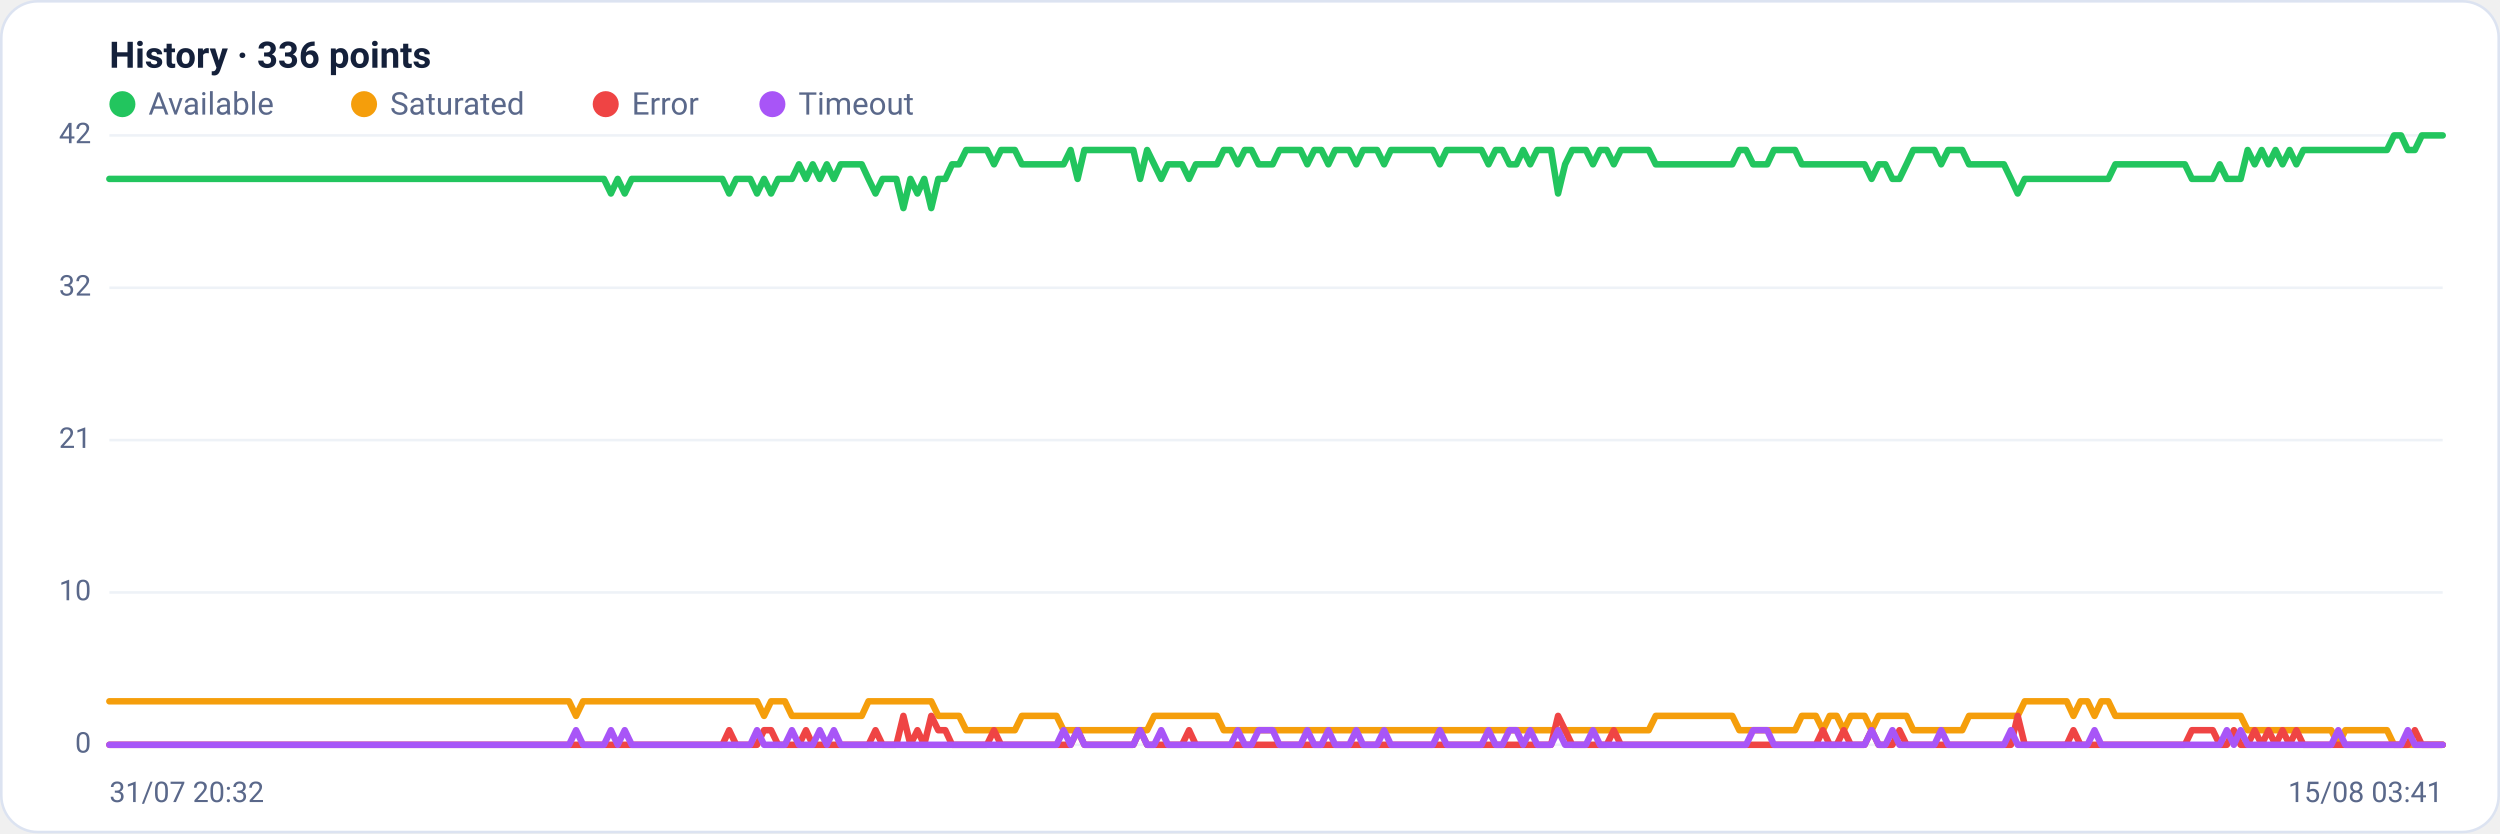
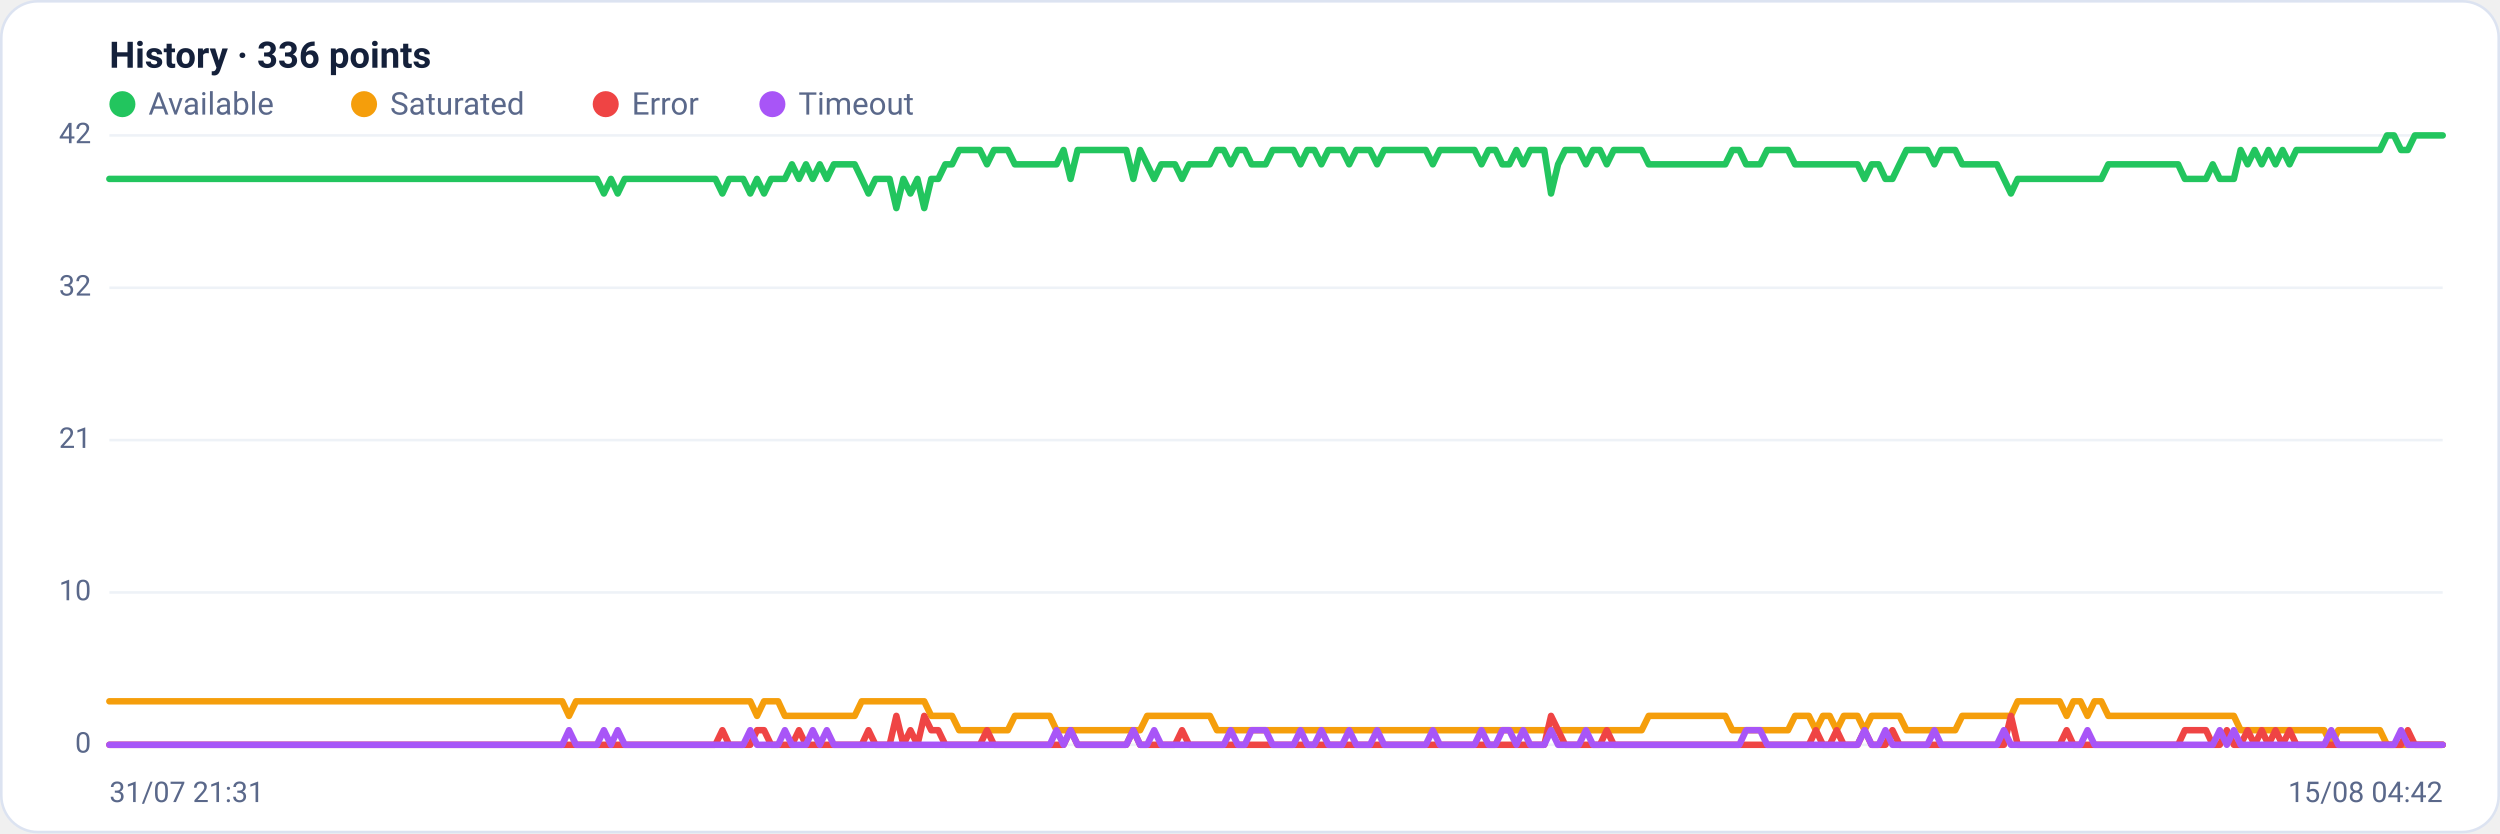
<svg xmlns="http://www.w3.org/2000/svg" viewBox="0 0 960 320" width="960" height="320" font-family="Segoe UI, system-ui, -apple-system, Roboto, Helvetica, Arial, sans-serif" role="img" aria-label="Availability history per region">
  <rect x="0.5" y="0.5" width="959" height="319" rx="14" fill="#ffffff" stroke="#dce3f1" />
  <text x="42" y="26" font-size="14" font-weight="600" fill="#14203a">History · 336 points</text>
  <circle cx="47" cy="40" r="5" fill="#22c55e" />
  <text x="57" y="44" font-size="12" fill="#5a688a">Available</text>
  <circle cx="139.8" cy="40" r="5" fill="#f59e0b" />
  <text x="149.8" y="44" font-size="12" fill="#5a688a">Saturated</text>
  <circle cx="232.6" cy="40" r="5" fill="#ef4444" />
  <text x="242.6" y="44" font-size="12" fill="#5a688a">Error</text>
  <circle cx="296.6" cy="40" r="5" fill="#a855f7" />
  <text x="306.6" y="44" font-size="12" fill="#5a688a">Timeout</text>
  <line x1="42" y1="286.0" x2="938" y2="286.0" stroke="#eef2f7" stroke-width="1" />
  <text x="35" y="289.0" text-anchor="end" font-size="11" fill="#5a688a">0</text>
  <line x1="42" y1="227.5" x2="938" y2="227.5" stroke="#eef2f7" stroke-width="1" />
  <text x="35" y="230.5" text-anchor="end" font-size="11" fill="#5a688a">10</text>
  <line x1="42" y1="169.0" x2="938" y2="169.0" stroke="#eef2f7" stroke-width="1" />
  <text x="35" y="172.0" text-anchor="end" font-size="11" fill="#5a688a">21</text>
  <line x1="42" y1="110.5" x2="938" y2="110.5" stroke="#eef2f7" stroke-width="1" />
  <text x="35" y="113.5" text-anchor="end" font-size="11" fill="#5a688a">32</text>
  <line x1="42" y1="52.0" x2="938" y2="52.0" stroke="#eef2f7" stroke-width="1" />
  <text x="35" y="55.0" text-anchor="end" font-size="11" fill="#5a688a">42</text>
-   <polyline fill="none" stroke="#22c55e" stroke-width="2.5" stroke-linejoin="round" stroke-linecap="round" points="42.0,68.7 44.7,68.7 47.3,68.7 50.0,68.7 52.7,68.7 55.4,68.7 58.0,68.7 60.7,68.7 63.4,68.7 66.1,68.7 68.7,68.7 71.4,68.7 74.1,68.7 76.8,68.7 79.4,68.7 82.1,68.7 84.8,68.7 87.5,68.7 90.1,68.7 92.8,68.7 95.5,68.7 98.2,68.7 100.8,68.7 103.5,68.7 106.2,68.7 108.9,68.7 111.5,68.7 114.2,68.7 116.9,68.7 119.6,68.7 122.2,68.7 124.9,68.7 127.6,68.7 130.3,68.7 132.9,68.7 135.6,68.7 138.3,68.7 141.0,68.7 143.6,68.7 146.3,68.7 149.0,68.7 151.7,68.7 154.3,68.7 157.0,68.7 159.7,68.7 162.4,68.7 165.0,68.7 167.7,68.7 170.4,68.7 173.1,68.7 175.7,68.7 178.4,68.7 181.1,68.7 183.8,68.7 186.4,68.7 189.1,68.7 191.8,68.7 194.5,68.7 197.1,68.7 199.8,68.7 202.5,68.7 205.2,68.7 207.8,68.7 210.5,68.7 213.2,68.7 215.9,68.7 218.5,68.7 221.2,68.7 223.9,68.7 226.5,68.7 229.2,68.7 231.9,68.7 234.6,74.3 237.2,68.7 239.9,74.3 242.6,68.7 245.3,68.7 247.9,68.7 250.6,68.7 253.3,68.7 256.0,68.7 258.6,68.7 261.3,68.7 264.0,68.7 266.7,68.7 269.3,68.7 272.0,68.7 274.7,68.7 277.4,68.7 280.0,74.3 282.7,68.7 285.4,68.7 288.1,68.7 290.7,74.3 293.4,68.7 296.1,74.3 298.8,68.7 301.4,68.7 304.1,68.7 306.8,63.1 309.5,68.7 312.1,63.1 314.8,68.7 317.5,63.1 320.2,68.7 322.8,63.1 325.5,63.1 328.2,63.1 330.9,63.1 333.5,68.7 336.2,74.3 338.9,68.7 341.6,68.7 344.2,68.7 346.9,79.9 349.6,68.7 352.3,74.3 354.9,68.7 357.6,79.9 360.3,68.7 363.0,68.7 365.6,63.1 368.3,63.1 371.0,57.6 373.7,57.6 376.3,57.6 379.0,57.6 381.7,63.1 384.4,57.6 387.0,57.6 389.7,57.6 392.4,63.1 395.1,63.1 397.7,63.1 400.4,63.1 403.1,63.1 405.7,63.1 408.4,63.1 411.1,57.6 413.8,68.7 416.4,57.6 419.1,57.6 421.8,57.6 424.5,57.6 427.1,57.6 429.8,57.6 432.5,57.6 435.2,57.6 437.8,68.7 440.5,57.6 443.2,63.1 445.9,68.7 448.5,63.1 451.2,63.1 453.9,63.1 456.6,68.7 459.2,63.1 461.9,63.1 464.6,63.1 467.3,63.1 469.9,57.6 472.6,57.6 475.3,63.1 478.0,57.6 480.6,57.6 483.3,63.1 486.0,63.1 488.7,63.1 491.3,57.6 494.0,57.6 496.7,57.6 499.4,57.6 502.0,63.1 504.7,57.6 507.4,57.6 510.1,63.1 512.7,57.6 515.4,57.6 518.1,57.6 520.8,63.1 523.4,57.6 526.1,57.6 528.8,57.6 531.5,63.1 534.1,57.6 536.8,57.6 539.5,57.6 542.2,57.6 544.8,57.6 547.5,57.6 550.2,57.6 552.9,63.1 555.5,57.6 558.2,57.6 560.9,57.6 563.6,57.6 566.2,57.6 568.9,57.6 571.6,63.1 574.3,57.6 576.9,57.6 579.6,63.1 582.3,63.1 584.9,57.6 587.6,63.1 590.3,57.6 593.0,57.6 595.6,57.6 598.3,74.3 601.0,63.1 603.7,57.6 606.3,57.6 609.0,57.6 611.7,63.1 614.4,57.6 617.0,57.6 619.7,63.1 622.4,57.6 625.1,57.6 627.7,57.6 630.4,57.6 633.1,57.6 635.8,63.1 638.4,63.1 641.1,63.1 643.8,63.1 646.5,63.1 649.1,63.1 651.8,63.1 654.5,63.1 657.2,63.1 659.8,63.1 662.5,63.1 665.2,63.1 667.9,57.6 670.5,57.6 673.2,63.1 675.9,63.1 678.6,63.1 681.2,57.6 683.9,57.6 686.6,57.6 689.3,57.6 691.9,63.1 694.6,63.1 697.3,63.1 700.0,63.1 702.6,63.1 705.3,63.1 708.0,63.1 710.7,63.1 713.3,63.1 716.0,63.1 718.7,68.7 721.4,63.1 724.0,63.1 726.7,68.7 729.4,68.7 732.1,63.1 734.7,57.6 737.4,57.6 740.1,57.6 742.8,57.6 745.4,63.1 748.1,57.6 750.8,57.6 753.5,57.6 756.1,63.1 758.8,63.1 761.5,63.1 764.1,63.1 766.8,63.1 769.5,63.1 772.2,68.7 774.8,74.3 777.5,68.7 780.2,68.7 782.9,68.7 785.5,68.7 788.2,68.7 790.9,68.7 793.6,68.7 796.2,68.7 798.9,68.7 801.6,68.7 804.3,68.7 806.9,68.7 809.6,68.7 812.3,63.1 815.0,63.1 817.6,63.1 820.3,63.1 823.0,63.1 825.7,63.1 828.3,63.1 831.0,63.1 833.7,63.1 836.4,63.1 839.0,63.1 841.7,68.7 844.4,68.7 847.1,68.7 849.7,68.7 852.4,63.1 855.1,68.7 857.8,68.7 860.4,68.7 863.1,57.6 865.8,63.1 868.5,57.6 871.1,63.1 873.8,57.6 876.5,63.1 879.2,57.6 881.8,63.1 884.5,57.6 887.2,57.6 889.9,57.6 892.5,57.6 895.2,57.6 897.9,57.6 900.6,57.6 903.2,57.6 905.9,57.6 908.6,57.6 911.3,57.6 913.9,57.6 916.6,57.6 919.3,52.0 922.0,52.0 924.6,57.6 927.3,57.6 930.0,52.0 932.7,52.0 935.3,52.0 938.0,52.0" />
-   <polyline fill="none" stroke="#f59e0b" stroke-width="2.5" stroke-linejoin="round" stroke-linecap="round" points="42.0,269.3 44.7,269.3 47.3,269.3 50.0,269.3 52.7,269.3 55.4,269.3 58.0,269.3 60.7,269.3 63.4,269.3 66.1,269.3 68.7,269.3 71.4,269.3 74.1,269.3 76.8,269.3 79.4,269.3 82.1,269.3 84.8,269.3 87.5,269.3 90.1,269.3 92.8,269.3 95.5,269.3 98.2,269.3 100.8,269.3 103.5,269.3 106.2,269.3 108.9,269.3 111.5,269.3 114.2,269.3 116.9,269.3 119.6,269.3 122.2,269.3 124.9,269.3 127.6,269.3 130.3,269.3 132.9,269.3 135.6,269.3 138.3,269.3 141.0,269.3 143.6,269.3 146.3,269.3 149.0,269.3 151.7,269.3 154.3,269.3 157.0,269.3 159.7,269.3 162.4,269.3 165.0,269.3 167.7,269.3 170.4,269.3 173.1,269.3 175.7,269.3 178.4,269.3 181.1,269.3 183.8,269.3 186.4,269.3 189.1,269.3 191.8,269.3 194.5,269.3 197.1,269.3 199.8,269.3 202.5,269.3 205.2,269.3 207.8,269.3 210.5,269.3 213.2,269.3 215.9,269.3 218.5,269.3 221.2,274.9 223.9,269.3 226.5,269.3 229.2,269.3 231.9,269.3 234.6,269.3 237.2,269.3 239.9,269.3 242.6,269.3 245.3,269.3 247.9,269.3 250.6,269.3 253.3,269.3 256.0,269.3 258.6,269.3 261.3,269.3 264.0,269.3 266.7,269.3 269.3,269.3 272.0,269.3 274.7,269.3 277.4,269.3 280.0,269.3 282.7,269.3 285.4,269.3 288.1,269.3 290.7,269.3 293.4,274.9 296.1,269.3 298.8,269.3 301.4,269.3 304.1,274.9 306.8,274.9 309.5,274.9 312.1,274.9 314.8,274.9 317.5,274.9 320.2,274.9 322.8,274.9 325.5,274.9 328.2,274.9 330.9,274.9 333.5,269.3 336.2,269.3 338.9,269.3 341.6,269.3 344.2,269.3 346.9,269.3 349.6,269.3 352.3,269.3 354.9,269.3 357.6,269.3 360.3,274.9 363.0,274.9 365.6,274.9 368.3,274.9 371.0,280.4 373.7,280.4 376.3,280.4 379.0,280.4 381.7,280.4 384.4,280.4 387.0,280.4 389.7,280.4 392.4,274.9 395.1,274.9 397.7,274.9 400.4,274.9 403.1,274.9 405.7,274.9 408.4,280.4 411.1,280.4 413.8,280.4 416.4,280.4 419.1,280.4 421.8,280.4 424.5,280.4 427.1,280.4 429.8,280.4 432.5,280.4 435.2,280.4 437.8,280.4 440.5,280.4 443.2,274.9 445.9,274.9 448.5,274.9 451.2,274.9 453.9,274.9 456.6,274.9 459.2,274.9 461.9,274.9 464.6,274.9 467.3,274.9 469.9,280.4 472.6,280.4 475.3,280.4 478.0,280.4 480.6,280.4 483.3,280.4 486.0,280.4 488.7,280.4 491.3,280.4 494.0,280.4 496.7,280.4 499.4,280.4 502.0,280.4 504.7,280.4 507.4,280.4 510.1,280.4 512.7,280.4 515.4,280.4 518.1,280.4 520.8,280.4 523.4,280.4 526.1,280.4 528.8,280.4 531.5,280.4 534.1,280.4 536.8,280.4 539.5,280.4 542.2,280.4 544.8,280.4 547.5,280.4 550.2,280.4 552.9,280.4 555.5,280.4 558.2,280.4 560.9,280.4 563.6,280.4 566.2,280.4 568.9,280.4 571.6,280.4 574.3,280.4 576.9,280.4 579.6,280.4 582.3,280.4 584.9,280.4 587.6,280.4 590.3,280.4 593.0,280.4 595.6,280.4 598.3,280.4 601.0,280.4 603.7,280.4 606.3,280.4 609.0,280.4 611.7,280.4 614.4,280.4 617.0,280.4 619.7,280.4 622.4,280.4 625.1,280.4 627.7,280.4 630.4,280.4 633.1,280.4 635.8,274.9 638.4,274.9 641.1,274.9 643.8,274.9 646.5,274.9 649.1,274.9 651.8,274.9 654.5,274.9 657.2,274.9 659.8,274.9 662.5,274.9 665.2,274.9 667.9,280.4 670.5,280.4 673.2,280.4 675.9,280.4 678.6,280.4 681.2,280.4 683.9,280.4 686.6,280.4 689.3,280.4 691.9,274.9 694.6,274.9 697.3,274.9 700.0,280.4 702.6,274.9 705.3,274.9 708.0,280.4 710.7,274.9 713.3,274.9 716.0,274.9 718.7,280.4 721.4,274.9 724.0,274.9 726.7,274.9 729.4,274.9 732.1,274.9 734.7,280.4 737.4,280.4 740.1,280.4 742.8,280.4 745.4,280.4 748.1,280.4 750.8,280.4 753.5,280.4 756.1,274.9 758.8,274.9 761.5,274.9 764.1,274.9 766.8,274.9 769.5,274.9 772.2,274.9 774.8,274.9 777.5,269.3 780.2,269.3 782.9,269.3 785.5,269.3 788.2,269.3 790.9,269.3 793.6,269.3 796.2,274.9 798.9,269.3 801.6,269.3 804.3,274.9 806.9,269.3 809.6,269.3 812.3,274.9 815.0,274.9 817.6,274.9 820.3,274.9 823.0,274.9 825.7,274.9 828.3,274.9 831.0,274.9 833.7,274.9 836.4,274.9 839.0,274.9 841.7,274.9 844.4,274.9 847.1,274.9 849.7,274.9 852.4,274.9 855.1,274.9 857.8,274.9 860.4,274.9 863.1,280.4 865.8,280.4 868.5,280.4 871.1,280.4 873.8,280.4 876.5,280.4 879.2,280.4 881.8,280.4 884.5,280.4 887.2,280.4 889.9,280.4 892.5,280.4 895.2,280.4 897.9,286.0 900.6,280.4 903.2,280.4 905.9,280.4 908.6,280.4 911.3,280.4 913.9,280.4 916.6,280.4 919.3,286.0 922.0,286.0 924.6,286.0 927.3,286.0 930.0,286.0 932.7,286.0 935.3,286.0 938.0,286.0" />
-   <polyline fill="none" stroke="#ef4444" stroke-width="2.5" stroke-linejoin="round" stroke-linecap="round" points="42.0,286.0 44.7,286.0 47.3,286.0 50.0,286.0 52.7,286.0 55.4,286.0 58.0,286.0 60.7,286.0 63.4,286.0 66.1,286.0 68.7,286.0 71.4,286.0 74.1,286.0 76.8,286.0 79.4,286.0 82.1,286.0 84.8,286.0 87.5,286.0 90.1,286.0 92.8,286.0 95.5,286.0 98.2,286.0 100.8,286.0 103.5,286.0 106.2,286.0 108.9,286.0 111.5,286.0 114.2,286.0 116.9,286.0 119.6,286.0 122.2,286.0 124.9,286.0 127.6,286.0 130.3,286.0 132.9,286.0 135.6,286.0 138.3,286.0 141.0,286.0 143.6,286.0 146.3,286.0 149.0,286.0 151.7,286.0 154.3,286.0 157.0,286.0 159.7,286.0 162.4,286.0 165.0,286.0 167.7,286.0 170.4,286.0 173.1,286.0 175.7,286.0 178.4,286.0 181.1,286.0 183.8,286.0 186.4,286.0 189.1,286.0 191.8,286.0 194.5,286.0 197.1,286.0 199.8,286.0 202.5,286.0 205.2,286.0 207.8,286.0 210.5,286.0 213.2,286.0 215.9,286.0 218.5,286.0 221.2,286.0 223.9,286.0 226.5,286.0 229.2,286.0 231.9,286.0 234.6,286.0 237.2,286.0 239.9,286.0 242.6,286.0 245.3,286.0 247.9,286.0 250.6,286.0 253.3,286.0 256.0,286.0 258.6,286.0 261.3,286.0 264.0,286.0 266.7,286.0 269.3,286.0 272.0,286.0 274.7,286.0 277.4,286.0 280.0,280.4 282.7,286.0 285.4,286.0 288.1,286.0 290.7,286.0 293.4,280.4 296.1,280.4 298.8,286.0 301.4,286.0 304.1,286.0 306.8,286.0 309.5,280.4 312.1,286.0 314.8,286.0 317.5,286.0 320.2,286.0 322.8,286.0 325.5,286.0 328.2,286.0 330.9,286.0 333.5,286.0 336.2,280.4 338.9,286.0 341.6,286.0 344.2,286.0 346.9,274.9 349.6,286.0 352.3,280.4 354.9,286.0 357.6,274.9 360.3,280.4 363.0,280.4 365.6,286.0 368.3,286.0 371.0,286.0 373.7,286.0 376.3,286.0 379.0,286.0 381.7,280.4 384.4,286.0 387.0,286.0 389.7,286.0 392.4,286.0 395.1,286.0 397.7,286.0 400.4,286.0 403.1,286.0 405.7,286.0 408.4,286.0 411.1,286.0 413.8,280.4 416.4,286.0 419.1,286.0 421.8,286.0 424.5,286.0 427.1,286.0 429.8,286.0 432.5,286.0 435.2,286.0 437.8,280.4 440.5,286.0 443.2,286.0 445.9,286.0 448.5,286.0 451.2,286.0 453.9,286.0 456.6,280.4 459.2,286.0 461.9,286.0 464.6,286.0 467.3,286.0 469.9,286.0 472.6,286.0 475.3,286.0 478.0,286.0 480.6,286.0 483.3,286.0 486.0,286.0 488.7,286.0 491.3,286.0 494.0,286.0 496.7,286.0 499.4,286.0 502.0,286.0 504.7,286.0 507.4,286.0 510.1,286.0 512.7,286.0 515.4,286.0 518.1,286.0 520.8,286.0 523.4,286.0 526.1,286.0 528.8,286.0 531.5,286.0 534.1,286.0 536.8,286.0 539.5,286.0 542.2,286.0 544.8,286.0 547.5,286.0 550.2,286.0 552.9,286.0 555.5,286.0 558.2,286.0 560.9,286.0 563.6,286.0 566.2,286.0 568.9,286.0 571.6,286.0 574.3,286.0 576.9,286.0 579.6,286.0 582.3,286.0 584.9,286.0 587.6,286.0 590.3,286.0 593.0,286.0 595.6,286.0 598.3,274.9 601.0,280.4 603.7,286.0 606.3,286.0 609.0,286.0 611.7,286.0 614.4,286.0 617.0,286.0 619.7,280.4 622.4,286.0 625.1,286.0 627.7,286.0 630.4,286.0 633.1,286.0 635.8,286.0 638.4,286.0 641.1,286.0 643.8,286.0 646.5,286.0 649.1,286.0 651.8,286.0 654.5,286.0 657.2,286.0 659.8,286.0 662.5,286.0 665.2,286.0 667.9,286.0 670.5,286.0 673.2,286.0 675.9,286.0 678.6,286.0 681.2,286.0 683.9,286.0 686.6,286.0 689.3,286.0 691.9,286.0 694.6,286.0 697.3,286.0 700.0,280.4 702.6,286.0 705.3,286.0 708.0,280.4 710.7,286.0 713.3,286.0 716.0,286.0 718.7,280.4 721.4,286.0 724.0,286.0 726.7,286.0 729.4,280.4 732.1,286.0 734.7,286.0 737.4,286.0 740.1,286.0 742.8,286.0 745.4,286.0 748.1,286.0 750.8,286.0 753.5,286.0 756.1,286.0 758.8,286.0 761.5,286.0 764.1,286.0 766.8,286.0 769.5,286.0 772.2,286.0 774.8,274.9 777.5,286.0 780.2,286.0 782.9,286.0 785.5,286.0 788.2,286.0 790.9,286.0 793.6,286.0 796.2,280.4 798.9,286.0 801.6,286.0 804.3,286.0 806.9,286.0 809.6,286.0 812.3,286.0 815.0,286.0 817.6,286.0 820.3,286.0 823.0,286.0 825.7,286.0 828.3,286.0 831.0,286.0 833.7,286.0 836.4,286.0 839.0,286.0 841.7,280.4 844.4,280.4 847.1,280.4 849.7,280.4 852.4,286.0 855.1,286.0 857.8,280.4 860.4,286.0 863.1,286.0 865.8,280.4 868.5,286.0 871.1,280.4 873.8,286.0 876.5,280.4 879.2,286.0 881.8,280.4 884.5,286.0 887.2,286.0 889.9,286.0 892.5,286.0 895.2,286.0 897.9,286.0 900.6,286.0 903.2,286.0 905.9,286.0 908.6,286.0 911.3,286.0 913.9,286.0 916.6,286.0 919.3,286.0 922.0,286.0 924.6,286.0 927.3,280.4 930.0,286.0 932.7,286.0 935.3,286.0 938.0,286.0" />
-   <polyline fill="none" stroke="#a855f7" stroke-width="2.5" stroke-linejoin="round" stroke-linecap="round" points="42.0,286.0 44.7,286.0 47.3,286.0 50.0,286.0 52.7,286.0 55.4,286.0 58.0,286.0 60.7,286.0 63.4,286.0 66.1,286.0 68.7,286.0 71.4,286.0 74.1,286.0 76.8,286.0 79.4,286.0 82.1,286.0 84.8,286.0 87.5,286.0 90.1,286.0 92.8,286.0 95.5,286.0 98.2,286.0 100.8,286.0 103.5,286.0 106.2,286.0 108.9,286.0 111.5,286.0 114.2,286.0 116.9,286.0 119.6,286.0 122.2,286.0 124.9,286.0 127.6,286.0 130.3,286.0 132.9,286.0 135.6,286.0 138.3,286.0 141.0,286.0 143.6,286.0 146.3,286.0 149.0,286.0 151.7,286.0 154.3,286.0 157.0,286.0 159.7,286.0 162.4,286.0 165.0,286.0 167.7,286.0 170.4,286.0 173.1,286.0 175.7,286.0 178.4,286.0 181.1,286.0 183.8,286.0 186.4,286.0 189.1,286.0 191.8,286.0 194.5,286.0 197.1,286.0 199.8,286.0 202.5,286.0 205.2,286.0 207.8,286.0 210.5,286.0 213.2,286.0 215.9,286.0 218.5,286.0 221.2,280.4 223.9,286.0 226.5,286.0 229.2,286.0 231.9,286.0 234.6,280.4 237.2,286.0 239.9,280.4 242.6,286.0 245.3,286.0 247.9,286.0 250.6,286.0 253.3,286.0 256.0,286.0 258.6,286.0 261.3,286.0 264.0,286.0 266.7,286.0 269.3,286.0 272.0,286.0 274.7,286.0 277.4,286.0 280.0,286.0 282.7,286.0 285.4,286.0 288.1,286.0 290.7,280.4 293.4,286.0 296.1,286.0 298.8,286.0 301.4,286.0 304.1,280.4 306.8,286.0 309.5,286.0 312.1,286.0 314.8,280.4 317.5,286.0 320.2,280.4 322.8,286.0 325.5,286.0 328.2,286.0 330.9,286.0 333.5,286.0 336.2,286.0 338.9,286.0 341.6,286.0 344.2,286.0 346.9,286.0 349.6,286.0 352.3,286.0 354.9,286.0 357.6,286.0 360.3,286.0 363.0,286.0 365.6,286.0 368.3,286.0 371.0,286.0 373.7,286.0 376.3,286.0 379.0,286.0 381.7,286.0 384.4,286.0 387.0,286.0 389.7,286.0 392.4,286.0 395.1,286.0 397.7,286.0 400.4,286.0 403.1,286.0 405.7,286.0 408.4,280.4 411.1,286.0 413.8,280.4 416.4,286.0 419.1,286.0 421.8,286.0 424.5,286.0 427.1,286.0 429.8,286.0 432.5,286.0 435.2,286.0 437.8,280.4 440.5,286.0 443.2,286.0 445.9,280.4 448.5,286.0 451.2,286.0 453.9,286.0 456.6,286.0 459.2,286.0 461.9,286.0 464.6,286.0 467.3,286.0 469.9,286.0 472.6,286.0 475.3,280.4 478.0,286.0 480.6,286.0 483.3,280.4 486.0,280.4 488.7,280.4 491.3,286.0 494.0,286.0 496.7,286.0 499.4,286.0 502.0,280.4 504.7,286.0 507.4,286.0 510.1,280.4 512.7,286.0 515.4,286.0 518.1,286.0 520.8,280.4 523.4,286.0 526.1,286.0 528.8,286.0 531.5,280.4 534.1,286.0 536.8,286.0 539.5,286.0 542.2,286.0 544.8,286.0 547.5,286.0 550.2,286.0 552.9,280.4 555.5,286.0 558.2,286.0 560.9,286.0 563.6,286.0 566.2,286.0 568.9,286.0 571.6,280.4 574.3,286.0 576.9,286.0 579.6,280.4 582.3,280.4 584.9,286.0 587.6,280.4 590.3,286.0 593.0,286.0 595.6,286.0 598.3,280.4 601.0,286.0 603.7,286.0 606.3,286.0 609.0,286.0 611.7,280.4 614.4,286.0 617.0,286.0 619.7,286.0 622.4,286.0 625.1,286.0 627.7,286.0 630.4,286.0 633.1,286.0 635.8,286.0 638.4,286.0 641.1,286.0 643.8,286.0 646.5,286.0 649.1,286.0 651.8,286.0 654.5,286.0 657.2,286.0 659.8,286.0 662.5,286.0 665.2,286.0 667.9,286.0 670.5,286.0 673.2,280.4 675.9,280.4 678.6,280.4 681.2,286.0 683.9,286.0 686.6,286.0 689.3,286.0 691.9,286.0 694.6,286.0 697.3,286.0 700.0,286.0 702.6,286.0 705.3,286.0 708.0,286.0 710.7,286.0 713.3,286.0 716.0,286.0 718.7,280.4 721.4,286.0 724.0,286.0 726.7,280.4 729.4,286.0 732.1,286.0 734.7,286.0 737.4,286.0 740.1,286.0 742.8,286.0 745.4,280.4 748.1,286.0 750.8,286.0 753.5,286.0 756.1,286.0 758.8,286.0 761.5,286.0 764.1,286.0 766.8,286.0 769.5,286.0 772.2,280.4 774.8,286.0 777.5,286.0 780.2,286.0 782.9,286.0 785.5,286.0 788.2,286.0 790.9,286.0 793.6,286.0 796.2,286.0 798.9,286.0 801.6,286.0 804.3,280.4 806.9,286.0 809.6,286.0 812.3,286.0 815.0,286.0 817.6,286.0 820.3,286.0 823.0,286.0 825.7,286.0 828.3,286.0 831.0,286.0 833.7,286.0 836.4,286.0 839.0,286.0 841.7,286.0 844.4,286.0 847.1,286.0 849.7,286.0 852.4,286.0 855.1,280.4 857.8,286.0 860.4,280.4 863.1,286.0 865.8,286.0 868.5,286.0 871.1,286.0 873.8,286.0 876.5,286.0 879.2,286.0 881.8,286.0 884.5,286.0 887.2,286.0 889.9,286.0 892.5,286.0 895.2,286.0 897.9,280.4 900.6,286.0 903.2,286.0 905.9,286.0 908.6,286.0 911.3,286.0 913.9,286.0 916.6,286.0 919.3,286.0 922.0,286.0 924.6,280.4 927.3,286.0 930.0,286.0 932.7,286.0 935.3,286.0 938.0,286.0" />
-   <text x="42" y="308" font-size="11" fill="#5a688a">31/07 20:32</text>
-   <text x="938" y="308" text-anchor="end" font-size="11" fill="#5a688a">15/08 03:41</text>
+   <polyline fill="none" stroke="#22c55e" stroke-width="2.5" stroke-linejoin="round" stroke-linecap="round" points="42.0,68.7 44.7,68.7 47.3,68.7 50.0,68.7 52.7,68.7 55.4,68.7 58.0,68.7 60.7,68.7 63.4,68.7 66.1,68.7 68.7,68.7 71.4,68.7 74.1,68.7 76.8,68.7 79.4,68.7 82.1,68.7 84.8,68.7 87.5,68.7 90.1,68.7 92.8,68.7 95.5,68.7 98.2,68.7 100.8,68.7 103.5,68.7 106.2,68.7 108.9,68.7 111.5,68.7 114.2,68.7 116.9,68.7 119.6,68.7 122.2,68.7 124.9,68.7 127.6,68.7 130.3,68.7 132.9,68.7 135.6,68.7 138.3,68.7 141.0,68.7 143.6,68.7 146.3,68.7 149.0,68.7 151.7,68.7 154.3,68.7 157.0,68.7 159.7,68.7 162.4,68.7 165.0,68.7 167.7,68.7 170.4,68.7 173.1,68.7 175.7,68.7 178.4,68.7 181.1,68.7 183.8,68.7 186.4,68.7 189.1,68.7 191.8,68.7 194.5,68.7 197.1,68.7 199.8,68.7 202.5,68.7 205.2,68.7 207.8,68.7 210.5,68.7 213.2,68.7 215.9,68.7 218.5,68.7 221.2,68.7 223.9,68.7 226.5,68.7 229.2,68.7 231.9,74.3 234.6,68.7 237.2,74.3 239.9,68.7 242.6,68.7 245.3,68.7 247.9,68.7 250.6,68.7 253.3,68.7 256.0,68.7 258.6,68.7 261.3,68.7 264.0,68.7 266.7,68.7 269.3,68.7 272.0,68.7 274.7,68.7 277.4,74.3 280.0,68.7 282.7,68.7 285.4,68.7 288.1,74.3 290.7,68.7 293.4,74.3 296.1,68.7 298.8,68.7 301.4,68.7 304.1,63.1 306.8,68.7 309.5,63.1 312.1,68.7 314.8,63.1 317.5,68.7 320.2,63.1 322.8,63.1 325.5,63.1 328.2,63.1 330.9,68.7 333.5,74.3 336.2,68.7 338.9,68.7 341.6,68.7 344.2,79.9 346.9,68.7 349.6,74.3 352.3,68.7 354.9,79.9 357.6,68.7 360.3,68.7 363.0,63.1 365.6,63.1 368.3,57.6 371.0,57.6 373.7,57.6 376.3,57.6 379.0,63.1 381.7,57.6 384.4,57.6 387.0,57.6 389.7,63.1 392.4,63.1 395.1,63.1 397.7,63.1 400.4,63.1 403.1,63.1 405.7,63.1 408.4,57.6 411.1,68.7 413.8,57.6 416.4,57.6 419.1,57.6 421.8,57.6 424.5,57.6 427.1,57.6 429.8,57.6 432.5,57.6 435.2,68.7 437.8,57.6 440.5,63.1 443.2,68.7 445.9,63.1 448.5,63.1 451.2,63.1 453.9,68.7 456.6,63.1 459.2,63.1 461.9,63.1 464.6,63.1 467.3,57.6 469.9,57.6 472.6,63.1 475.3,57.6 478.0,57.6 480.6,63.1 483.3,63.1 486.0,63.1 488.7,57.6 491.3,57.6 494.0,57.6 496.7,57.6 499.4,63.1 502.0,57.6 504.7,57.6 507.4,63.1 510.1,57.6 512.7,57.6 515.4,57.6 518.1,63.1 520.8,57.6 523.4,57.6 526.1,57.6 528.8,63.1 531.5,57.6 534.1,57.6 536.8,57.6 539.5,57.6 542.2,57.6 544.8,57.6 547.5,57.6 550.2,63.1 552.9,57.6 555.5,57.6 558.2,57.6 560.9,57.6 563.6,57.6 566.2,57.6 568.9,63.1 571.6,57.6 574.3,57.6 576.9,63.1 579.6,63.1 582.3,57.6 584.9,63.1 587.6,57.6 590.3,57.6 593.0,57.6 595.6,74.3 598.3,63.1 601.0,57.6 603.7,57.6 606.3,57.6 609.0,63.1 611.7,57.6 614.4,57.6 617.0,63.1 619.7,57.6 622.4,57.6 625.1,57.6 627.7,57.6 630.4,57.6 633.1,63.1 635.8,63.1 638.4,63.1 641.1,63.1 643.8,63.1 646.5,63.1 649.1,63.1 651.8,63.1 654.5,63.1 657.2,63.1 659.8,63.1 662.5,63.1 665.2,57.6 667.9,57.6 670.5,63.1 673.2,63.1 675.9,63.1 678.6,57.6 681.2,57.6 683.9,57.6 686.6,57.6 689.3,63.1 691.9,63.1 694.6,63.1 697.3,63.1 700.0,63.1 702.6,63.1 705.3,63.1 708.0,63.1 710.7,63.1 713.3,63.1 716.0,68.7 718.7,63.1 721.4,63.1 724.0,68.7 726.7,68.7 729.4,63.1 732.1,57.6 734.7,57.6 737.4,57.6 740.1,57.6 742.8,63.1 745.4,57.6 748.1,57.6 750.8,57.6 753.5,63.1 756.1,63.1 758.8,63.1 761.5,63.1 764.1,63.1 766.8,63.1 769.5,68.7 772.2,74.3 774.8,68.7 777.5,68.7 780.2,68.7 782.9,68.7 785.5,68.7 788.2,68.7 790.9,68.7 793.6,68.7 796.2,68.7 798.9,68.7 801.6,68.7 804.3,68.7 806.9,68.7 809.6,63.1 812.3,63.1 815.0,63.1 817.6,63.1 820.3,63.1 823.0,63.1 825.7,63.1 828.3,63.1 831.0,63.1 833.7,63.1 836.4,63.1 839.0,68.7 841.7,68.7 844.4,68.7 847.1,68.7 849.7,63.1 852.4,68.7 855.1,68.7 857.8,68.7 860.4,57.6 863.1,63.1 865.8,57.6 868.5,63.1 871.1,57.6 873.8,63.1 876.5,57.6 879.2,63.1 881.8,57.6 884.5,57.6 887.2,57.6 889.9,57.6 892.5,57.6 895.2,57.6 897.9,57.6 900.6,57.6 903.2,57.6 905.9,57.6 908.6,57.6 911.3,57.6 913.9,57.6 916.6,52.0 919.3,52.0 922.0,57.6 924.6,57.6 927.3,52.0 930.0,52.0 932.7,52.0 935.3,52.0 938.0,52.0" />
+   <polyline fill="none" stroke="#f59e0b" stroke-width="2.5" stroke-linejoin="round" stroke-linecap="round" points="42.0,269.3 44.7,269.3 47.3,269.3 50.0,269.3 52.7,269.3 55.4,269.3 58.0,269.3 60.7,269.3 63.4,269.3 66.1,269.3 68.7,269.3 71.4,269.3 74.1,269.3 76.8,269.3 79.4,269.3 82.1,269.3 84.8,269.3 87.5,269.3 90.1,269.3 92.8,269.3 95.5,269.3 98.2,269.3 100.8,269.3 103.5,269.3 106.2,269.3 108.9,269.3 111.5,269.3 114.2,269.3 116.9,269.3 119.6,269.3 122.2,269.3 124.9,269.3 127.6,269.3 130.3,269.3 132.9,269.3 135.6,269.3 138.3,269.3 141.0,269.3 143.6,269.3 146.3,269.3 149.0,269.3 151.7,269.3 154.3,269.3 157.0,269.3 159.7,269.3 162.4,269.3 165.0,269.3 167.7,269.3 170.4,269.3 173.1,269.3 175.7,269.3 178.4,269.3 181.1,269.3 183.8,269.3 186.4,269.3 189.1,269.3 191.8,269.3 194.5,269.3 197.1,269.3 199.8,269.3 202.5,269.3 205.2,269.3 207.8,269.3 210.5,269.3 213.2,269.3 215.9,269.3 218.5,274.9 221.2,269.3 223.9,269.3 226.5,269.3 229.2,269.3 231.9,269.3 234.6,269.3 237.2,269.3 239.9,269.3 242.6,269.3 245.3,269.3 247.9,269.3 250.6,269.3 253.3,269.3 256.0,269.3 258.6,269.3 261.3,269.3 264.0,269.3 266.7,269.3 269.3,269.3 272.0,269.3 274.7,269.3 277.4,269.3 280.0,269.3 282.7,269.3 285.4,269.3 288.1,269.3 290.7,274.9 293.4,269.3 296.1,269.3 298.8,269.3 301.4,274.9 304.1,274.9 306.8,274.9 309.5,274.9 312.1,274.9 314.8,274.9 317.5,274.9 320.2,274.9 322.8,274.9 325.5,274.9 328.2,274.9 330.9,269.3 333.5,269.3 336.2,269.3 338.9,269.3 341.6,269.3 344.2,269.3 346.9,269.3 349.6,269.3 352.3,269.3 354.9,269.3 357.6,274.9 360.3,274.9 363.0,274.9 365.6,274.9 368.3,280.4 371.0,280.4 373.7,280.4 376.3,280.4 379.0,280.4 381.7,280.4 384.4,280.4 387.0,280.4 389.7,274.9 392.4,274.9 395.1,274.9 397.7,274.9 400.4,274.9 403.1,274.9 405.7,280.4 408.4,280.4 411.1,280.4 413.8,280.4 416.4,280.4 419.1,280.4 421.8,280.4 424.5,280.4 427.1,280.4 429.8,280.4 432.5,280.4 435.2,280.4 437.8,280.4 440.5,274.9 443.2,274.9 445.9,274.9 448.5,274.9 451.2,274.9 453.9,274.9 456.6,274.9 459.2,274.9 461.9,274.9 464.6,274.9 467.3,280.4 469.9,280.4 472.6,280.4 475.3,280.4 478.0,280.4 480.6,280.4 483.3,280.4 486.0,280.4 488.7,280.4 491.3,280.4 494.0,280.4 496.7,280.4 499.4,280.4 502.0,280.4 504.7,280.4 507.4,280.4 510.1,280.4 512.7,280.4 515.4,280.4 518.1,280.4 520.8,280.4 523.4,280.4 526.1,280.4 528.8,280.4 531.5,280.4 534.1,280.4 536.8,280.4 539.5,280.4 542.2,280.4 544.8,280.4 547.5,280.4 550.2,280.4 552.9,280.4 555.5,280.4 558.2,280.4 560.9,280.4 563.6,280.4 566.2,280.4 568.9,280.4 571.6,280.4 574.3,280.4 576.9,280.4 579.6,280.4 582.3,280.4 584.9,280.4 587.6,280.4 590.3,280.4 593.0,280.4 595.6,280.4 598.3,280.4 601.0,280.4 603.7,280.4 606.3,280.4 609.0,280.4 611.7,280.4 614.4,280.4 617.0,280.4 619.7,280.4 622.4,280.4 625.1,280.4 627.7,280.4 630.4,280.4 633.1,274.9 635.8,274.9 638.4,274.9 641.1,274.9 643.8,274.9 646.5,274.9 649.1,274.9 651.8,274.9 654.5,274.9 657.2,274.9 659.8,274.9 662.5,274.9 665.2,280.4 667.9,280.4 670.5,280.4 673.2,280.4 675.9,280.4 678.6,280.4 681.2,280.4 683.9,280.4 686.6,280.4 689.3,274.9 691.9,274.9 694.6,274.9 697.3,280.4 700.0,274.9 702.6,274.9 705.3,280.4 708.0,274.9 710.7,274.9 713.3,274.9 716.0,280.4 718.7,274.9 721.4,274.9 724.0,274.9 726.7,274.9 729.4,274.9 732.1,280.4 734.7,280.4 737.4,280.4 740.1,280.4 742.8,280.4 745.4,280.4 748.1,280.4 750.8,280.4 753.5,274.9 756.1,274.9 758.8,274.9 761.5,274.9 764.1,274.9 766.8,274.9 769.5,274.9 772.2,274.9 774.8,269.3 777.5,269.3 780.2,269.3 782.9,269.3 785.5,269.3 788.2,269.3 790.9,269.3 793.6,274.9 796.2,269.3 798.9,269.3 801.6,274.9 804.3,269.3 806.9,269.3 809.6,274.9 812.3,274.9 815.0,274.9 817.6,274.9 820.3,274.9 823.0,274.9 825.7,274.9 828.3,274.9 831.0,274.9 833.7,274.9 836.4,274.9 839.0,274.9 841.7,274.9 844.4,274.9 847.1,274.9 849.7,274.9 852.4,274.9 855.1,274.9 857.8,274.9 860.4,280.4 863.1,280.4 865.8,280.4 868.5,280.4 871.1,280.4 873.8,280.4 876.5,280.4 879.2,280.4 881.8,280.4 884.5,280.4 887.2,280.4 889.9,280.4 892.5,280.4 895.2,286.0 897.9,280.4 900.6,280.4 903.2,280.4 905.9,280.4 908.6,280.4 911.3,280.4 913.9,280.4 916.6,286.0 919.3,286.0 922.0,286.0 924.6,286.0 927.3,286.0 930.0,286.0 932.7,286.0 935.3,286.0 938.0,286.0" />
+   <polyline fill="none" stroke="#ef4444" stroke-width="2.5" stroke-linejoin="round" stroke-linecap="round" points="42.0,286.0 44.7,286.0 47.3,286.0 50.0,286.0 52.7,286.0 55.4,286.0 58.0,286.0 60.7,286.0 63.4,286.0 66.1,286.0 68.7,286.0 71.4,286.0 74.1,286.0 76.8,286.0 79.4,286.0 82.1,286.0 84.8,286.0 87.5,286.0 90.1,286.0 92.8,286.0 95.5,286.0 98.2,286.0 100.8,286.0 103.5,286.0 106.2,286.0 108.9,286.0 111.5,286.0 114.2,286.0 116.9,286.0 119.6,286.0 122.2,286.0 124.9,286.0 127.6,286.0 130.3,286.0 132.9,286.0 135.6,286.0 138.3,286.0 141.0,286.0 143.6,286.0 146.3,286.0 149.0,286.0 151.7,286.0 154.3,286.0 157.0,286.0 159.7,286.0 162.4,286.0 165.0,286.0 167.7,286.0 170.4,286.0 173.1,286.0 175.7,286.0 178.4,286.0 181.1,286.0 183.8,286.0 186.4,286.0 189.1,286.0 191.8,286.0 194.5,286.0 197.1,286.0 199.8,286.0 202.5,286.0 205.2,286.0 207.8,286.0 210.5,286.0 213.2,286.0 215.9,286.0 218.5,286.0 221.2,286.0 223.9,286.0 226.5,286.0 229.2,286.0 231.9,286.0 234.6,286.0 237.2,286.0 239.9,286.0 242.6,286.0 245.3,286.0 247.9,286.0 250.6,286.0 253.3,286.0 256.0,286.0 258.6,286.0 261.3,286.0 264.0,286.0 266.7,286.0 269.3,286.0 272.0,286.0 274.7,286.0 277.4,280.4 280.0,286.0 282.7,286.0 285.4,286.0 288.1,286.0 290.7,280.4 293.4,280.4 296.1,286.0 298.8,286.0 301.4,286.0 304.1,286.0 306.8,280.4 309.5,286.0 312.1,286.0 314.8,286.0 317.5,286.0 320.2,286.0 322.8,286.0 325.5,286.0 328.2,286.0 330.9,286.0 333.5,280.4 336.2,286.0 338.9,286.0 341.6,286.0 344.2,274.9 346.9,286.0 349.6,280.4 352.3,286.0 354.9,274.9 357.6,280.4 360.3,280.4 363.0,286.0 365.6,286.0 368.3,286.0 371.0,286.0 373.7,286.0 376.3,286.0 379.0,280.4 381.7,286.0 384.4,286.0 387.0,286.0 389.7,286.0 392.4,286.0 395.1,286.0 397.7,286.0 400.4,286.0 403.1,286.0 405.7,286.0 408.4,286.0 411.1,280.4 413.8,286.0 416.4,286.0 419.1,286.0 421.8,286.0 424.5,286.0 427.1,286.0 429.8,286.0 432.5,286.0 435.2,280.4 437.8,286.0 440.5,286.0 443.2,286.0 445.9,286.0 448.5,286.0 451.2,286.0 453.9,280.4 456.6,286.0 459.2,286.0 461.9,286.0 464.6,286.0 467.3,286.0 469.9,286.0 472.6,286.0 475.3,286.0 478.0,286.0 480.6,286.0 483.3,286.0 486.0,286.0 488.7,286.0 491.3,286.0 494.0,286.0 496.7,286.0 499.4,286.0 502.0,286.0 504.7,286.0 507.4,286.0 510.1,286.0 512.7,286.0 515.4,286.0 518.1,286.0 520.8,286.0 523.4,286.0 526.1,286.0 528.8,286.0 531.5,286.0 534.1,286.0 536.8,286.0 539.5,286.0 542.2,286.0 544.8,286.0 547.5,286.0 550.2,286.0 552.9,286.0 555.5,286.0 558.2,286.0 560.9,286.0 563.6,286.0 566.2,286.0 568.9,286.0 571.6,286.0 574.3,286.0 576.9,286.0 579.6,286.0 582.3,286.0 584.9,286.0 587.6,286.0 590.3,286.0 593.0,286.0 595.6,274.9 598.3,280.4 601.0,286.0 603.7,286.0 606.3,286.0 609.0,286.0 611.7,286.0 614.4,286.0 617.0,280.4 619.7,286.0 622.4,286.0 625.1,286.0 627.7,286.0 630.4,286.0 633.1,286.0 635.8,286.0 638.4,286.0 641.1,286.0 643.8,286.0 646.5,286.0 649.1,286.0 651.8,286.0 654.5,286.0 657.2,286.0 659.8,286.0 662.5,286.0 665.2,286.0 667.9,286.0 670.5,286.0 673.2,286.0 675.9,286.0 678.6,286.0 681.2,286.0 683.9,286.0 686.6,286.0 689.3,286.0 691.9,286.0 694.6,286.0 697.3,280.4 700.0,286.0 702.6,286.0 705.3,280.4 708.0,286.0 710.7,286.0 713.3,286.0 716.0,280.4 718.7,286.0 721.4,286.0 724.0,286.0 726.7,280.4 729.4,286.0 732.1,286.0 734.7,286.0 737.4,286.0 740.1,286.0 742.8,286.0 745.4,286.0 748.1,286.0 750.8,286.0 753.5,286.0 756.1,286.0 758.8,286.0 761.5,286.0 764.1,286.0 766.8,286.0 769.5,286.0 772.2,274.9 774.8,286.0 777.5,286.0 780.2,286.0 782.9,286.0 785.5,286.0 788.2,286.0 790.9,286.0 793.6,280.4 796.2,286.0 798.9,286.0 801.6,286.0 804.3,286.0 806.9,286.0 809.6,286.0 812.3,286.0 815.0,286.0 817.6,286.0 820.3,286.0 823.0,286.0 825.7,286.0 828.3,286.0 831.0,286.0 833.7,286.0 836.4,286.0 839.0,280.4 841.7,280.4 844.4,280.4 847.1,280.4 849.7,286.0 852.4,286.0 855.1,280.4 857.8,286.0 860.4,286.0 863.1,280.4 865.8,286.0 868.5,280.4 871.1,286.0 873.8,280.4 876.5,286.0 879.2,280.4 881.8,286.0 884.5,286.0 887.2,286.0 889.9,286.0 892.5,286.0 895.2,286.0 897.9,286.0 900.6,286.0 903.2,286.0 905.9,286.0 908.6,286.0 911.3,286.0 913.9,286.0 916.6,286.0 919.3,286.0 922.0,286.0 924.6,280.4 927.3,286.0 930.0,286.0 932.7,286.0 935.3,286.0 938.0,286.0" />
+   <polyline fill="none" stroke="#a855f7" stroke-width="2.5" stroke-linejoin="round" stroke-linecap="round" points="42.0,286.0 44.7,286.0 47.3,286.0 50.0,286.0 52.7,286.0 55.4,286.0 58.0,286.0 60.7,286.0 63.4,286.0 66.1,286.0 68.7,286.0 71.4,286.0 74.1,286.0 76.8,286.0 79.4,286.0 82.1,286.0 84.8,286.0 87.5,286.0 90.1,286.0 92.8,286.0 95.5,286.0 98.2,286.0 100.8,286.0 103.5,286.0 106.2,286.0 108.9,286.0 111.5,286.0 114.2,286.0 116.9,286.0 119.6,286.0 122.2,286.0 124.9,286.0 127.6,286.0 130.3,286.0 132.9,286.0 135.6,286.0 138.3,286.0 141.0,286.0 143.6,286.0 146.3,286.0 149.0,286.0 151.7,286.0 154.3,286.0 157.0,286.0 159.7,286.0 162.4,286.0 165.0,286.0 167.7,286.0 170.4,286.0 173.1,286.0 175.7,286.0 178.4,286.0 181.1,286.0 183.8,286.0 186.4,286.0 189.1,286.0 191.8,286.0 194.5,286.0 197.1,286.0 199.8,286.0 202.5,286.0 205.2,286.0 207.8,286.0 210.5,286.0 213.2,286.0 215.9,286.0 218.5,280.4 221.2,286.0 223.9,286.0 226.5,286.0 229.2,286.0 231.9,280.4 234.6,286.0 237.2,280.4 239.9,286.0 242.6,286.0 245.3,286.0 247.9,286.0 250.6,286.0 253.3,286.0 256.0,286.0 258.6,286.0 261.3,286.0 264.0,286.0 266.7,286.0 269.3,286.0 272.0,286.0 274.7,286.0 277.4,286.0 280.0,286.0 282.7,286.0 285.4,286.0 288.1,280.4 290.7,286.0 293.4,286.0 296.1,286.0 298.8,286.0 301.4,280.4 304.1,286.0 306.8,286.0 309.5,286.0 312.1,280.4 314.8,286.0 317.5,280.4 320.2,286.0 322.8,286.0 325.5,286.0 328.2,286.0 330.9,286.0 333.5,286.0 336.2,286.0 338.9,286.0 341.6,286.0 344.2,286.0 346.9,286.0 349.6,286.0 352.3,286.0 354.9,286.0 357.6,286.0 360.3,286.0 363.0,286.0 365.6,286.0 368.3,286.0 371.0,286.0 373.7,286.0 376.3,286.0 379.0,286.0 381.7,286.0 384.4,286.0 387.0,286.0 389.7,286.0 392.4,286.0 395.1,286.0 397.7,286.0 400.4,286.0 403.1,286.0 405.7,280.4 408.4,286.0 411.1,280.4 413.8,286.0 416.4,286.0 419.1,286.0 421.8,286.0 424.5,286.0 427.1,286.0 429.8,286.0 432.5,286.0 435.2,280.4 437.8,286.0 440.5,286.0 443.2,280.4 445.9,286.0 448.5,286.0 451.2,286.0 453.9,286.0 456.6,286.0 459.2,286.0 461.9,286.0 464.6,286.0 467.3,286.0 469.9,286.0 472.6,280.4 475.3,286.0 478.0,286.0 480.6,280.4 483.3,280.4 486.0,280.4 488.7,286.0 491.3,286.0 494.0,286.0 496.7,286.0 499.4,280.4 502.0,286.0 504.7,286.0 507.4,280.4 510.1,286.0 512.7,286.0 515.4,286.0 518.1,280.4 520.8,286.0 523.4,286.0 526.1,286.0 528.8,280.4 531.5,286.0 534.1,286.0 536.8,286.0 539.5,286.0 542.2,286.0 544.8,286.0 547.5,286.0 550.2,280.4 552.9,286.0 555.5,286.0 558.2,286.0 560.9,286.0 563.6,286.0 566.2,286.0 568.9,280.4 571.6,286.0 574.3,286.0 576.9,280.4 579.6,280.4 582.3,286.0 584.9,280.4 587.6,286.0 590.3,286.0 593.0,286.0 595.6,280.4 598.3,286.0 601.0,286.0 603.7,286.0 606.3,286.0 609.0,280.4 611.7,286.0 614.4,286.0 617.0,286.0 619.7,286.0 622.4,286.0 625.1,286.0 627.7,286.0 630.4,286.0 633.1,286.0 635.8,286.0 638.4,286.0 641.1,286.0 643.8,286.0 646.5,286.0 649.1,286.0 651.8,286.0 654.5,286.0 657.2,286.0 659.8,286.0 662.5,286.0 665.2,286.0 667.9,286.0 670.5,280.4 673.2,280.4 675.9,280.4 678.6,286.0 681.2,286.0 683.9,286.0 686.6,286.0 689.3,286.0 691.9,286.0 694.6,286.0 697.3,286.0 700.0,286.0 702.6,286.0 705.3,286.0 708.0,286.0 710.7,286.0 713.3,286.0 716.0,280.4 718.7,286.0 721.4,286.0 724.0,280.4 726.7,286.0 729.4,286.0 732.1,286.0 734.7,286.0 737.4,286.0 740.1,286.0 742.8,280.4 745.4,286.0 748.1,286.0 750.8,286.0 753.5,286.0 756.1,286.0 758.8,286.0 761.5,286.0 764.1,286.0 766.8,286.0 769.5,280.4 772.2,286.0 774.8,286.0 777.5,286.0 780.2,286.0 782.9,286.0 785.5,286.0 788.2,286.0 790.9,286.0 793.6,286.0 796.2,286.0 798.9,286.0 801.6,280.4 804.3,286.0 806.9,286.0 809.6,286.0 812.3,286.0 815.0,286.0 817.6,286.0 820.3,286.0 823.0,286.0 825.7,286.0 828.3,286.0 831.0,286.0 833.7,286.0 836.4,286.0 839.0,286.0 841.7,286.0 844.4,286.0 847.1,286.0 849.7,286.0 852.4,280.4 855.1,286.0 857.8,280.4 860.4,286.0 863.1,286.0 865.8,286.0 868.5,286.0 871.1,286.0 873.8,286.0 876.5,286.0 879.2,286.0 881.8,286.0 884.5,286.0 887.2,286.0 889.9,286.0 892.5,286.0 895.2,280.4 897.9,286.0 900.6,286.0 903.2,286.0 905.9,286.0 908.6,286.0 911.3,286.0 913.9,286.0 916.6,286.0 919.3,286.0 922.0,280.4 924.6,286.0 927.3,286.0 930.0,286.0 932.7,286.0 935.3,286.0 938.0,286.0" />
+   <text x="42" y="308" font-size="11" fill="#5a688a">31/07 21:31</text>
+   <text x="938" y="308" text-anchor="end" font-size="11" fill="#5a688a">15/08 04:42</text>
</svg>
